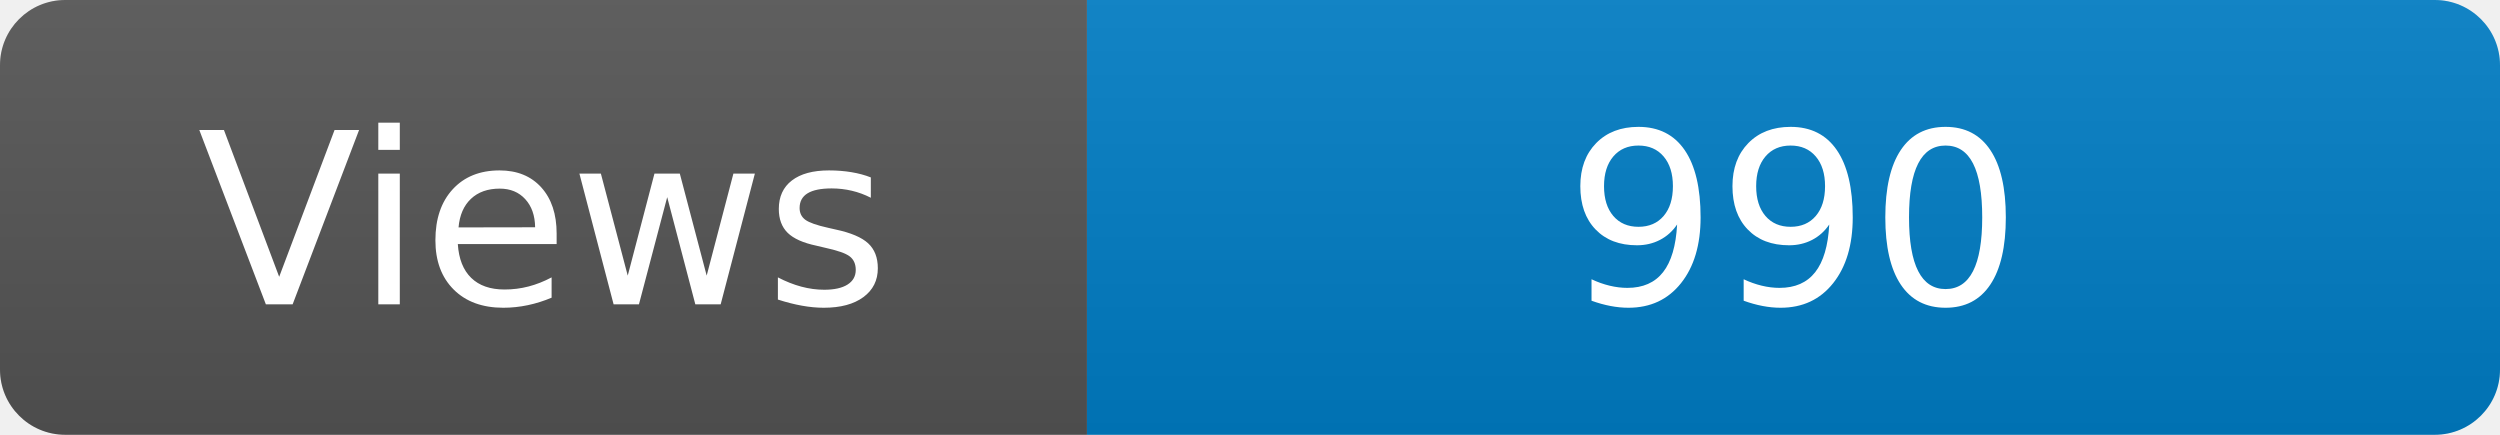
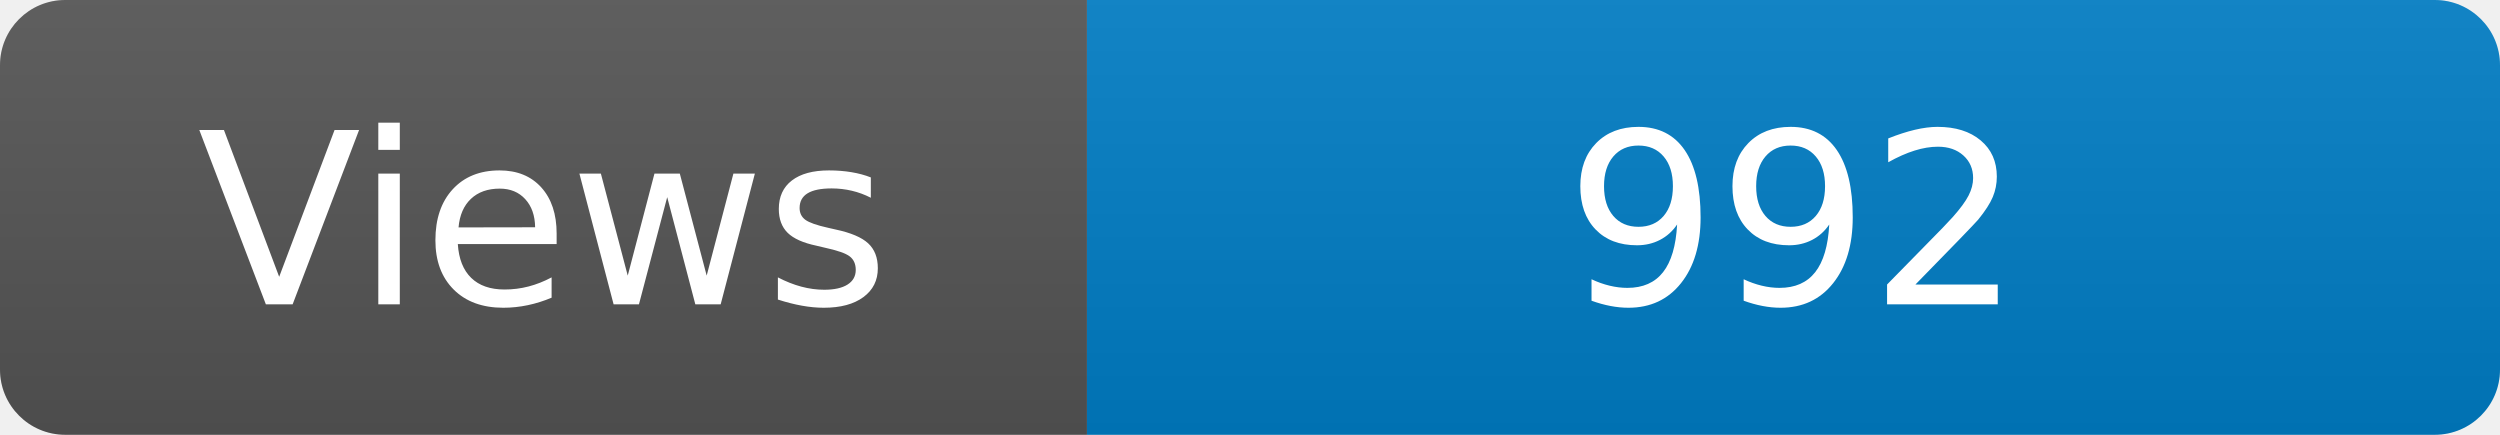
<svg xmlns="http://www.w3.org/2000/svg" width="115" height="20" role="img" aria-label="Maintained?: yes">
  <linearGradient id="s" x2="0" y2="100%">
    <stop offset="0" stop-color="#bbb" stop-opacity=".1" />
    <stop offset="1" stop-opacity=".1" />
  </linearGradient>
  <clipPath id="r">
    <rect width="115" height="20" rx="3" fill="#fff" />
  </clipPath>
  <g clip-path="url(#r)">
    <rect width="50" height="20" fill="#555" />
    <rect x="50" width="160" height="20" fill="#007ec6" />
    <rect width="115" height="20" fill="url(#s)" />
  </g>
  <g fill="#fff" text-anchor="middle" font-family="Verdana,Geneva,DejaVu Sans,sans-serif" font-size="110">
    <text x="250" y="140" transform="scale(.1)" fill="#fff">Views</text>
-     <text x="825" y="140" transform="scale(.1)" fill="#fff">990</text>
+     <text x="825" y="140" transform="scale(.1)" fill="#fff">992</text>
  </g>
</svg>
